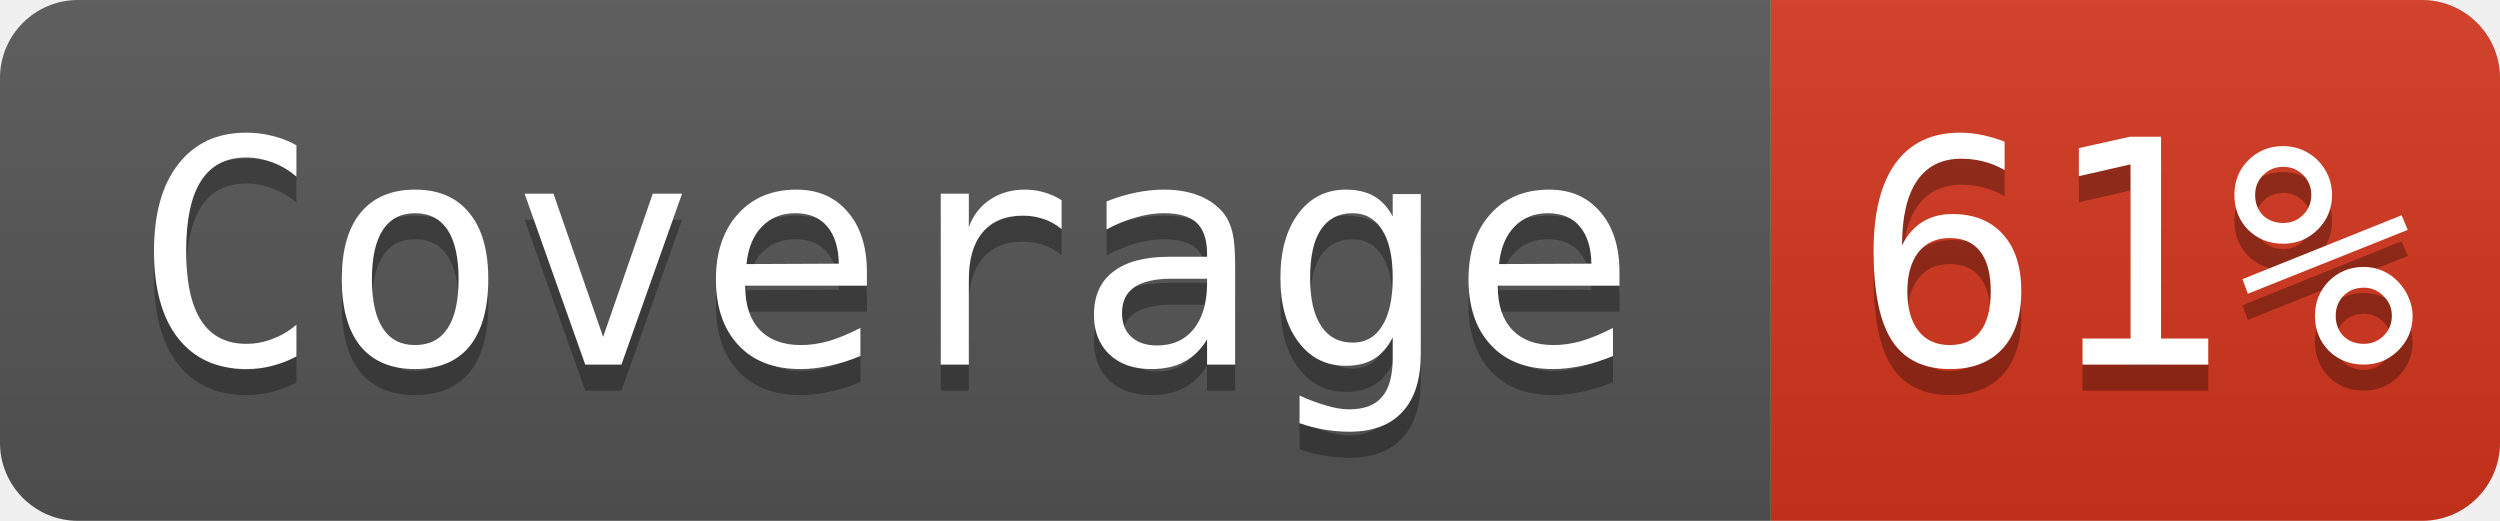
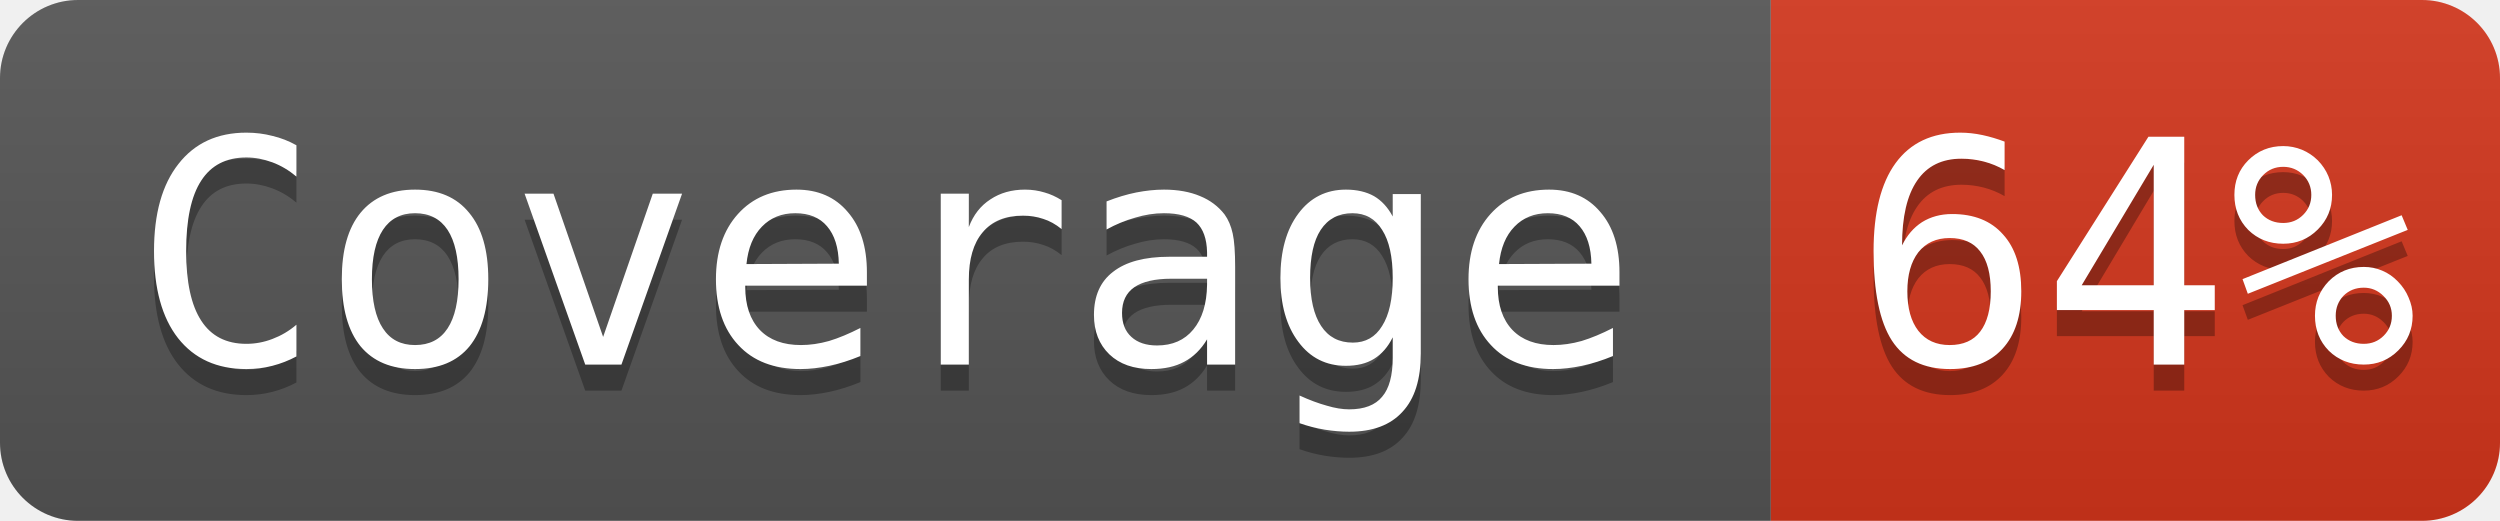
- <svg xmlns="http://www.w3.org/2000/svg" width="96" height="20" role="img" aria-label="Coverage: 61%">
+ <svg xmlns="http://www.w3.org/2000/svg" width="96" height="20" role="img" aria-label="Coverage: 64%">
  <linearGradient id="s" x2="0" y2="100%">
    <stop offset="0" stop-color="#bbb" stop-opacity=".1" />
    <stop offset="1" stop-opacity=".1" />
  </linearGradient>
  <clipPath id="r">
    <rect width="96" height="20" rx="3" fill="#fff" />
  </clipPath>
  <g clip-path="url(#r)">
    <rect width="68" height="20" fill="#555" />
    <rect x="68" width="28" height="20" fill="#d4351c" />
    <rect width="96" height="20" fill="url(#s)" />
  </g>
  <g fill="#ffffff" font-family="Consolas, monospace" font-size="12">
    <text aria-hidden="true" x="34" y="15" fill="#010101" fill-opacity=".3" text-anchor="middle">Coverage</text>
    <text x="34" y="14" fill="#ffffff" text-anchor="middle">Coverage</text>
-     <text aria-hidden="true" x="82" y="15" fill="#010101" fill-opacity=".3" text-anchor="middle">61%</text>
-     <text x="82" y="14" fill="#ffffff" text-anchor="middle">61%</text>
+     <text aria-hidden="true" x="82" y="15" fill="#010101" fill-opacity=".3" text-anchor="middle">64%</text>
+     <text x="82" y="14" fill="#ffffff" text-anchor="middle">64%</text>
  </g>
</svg>
